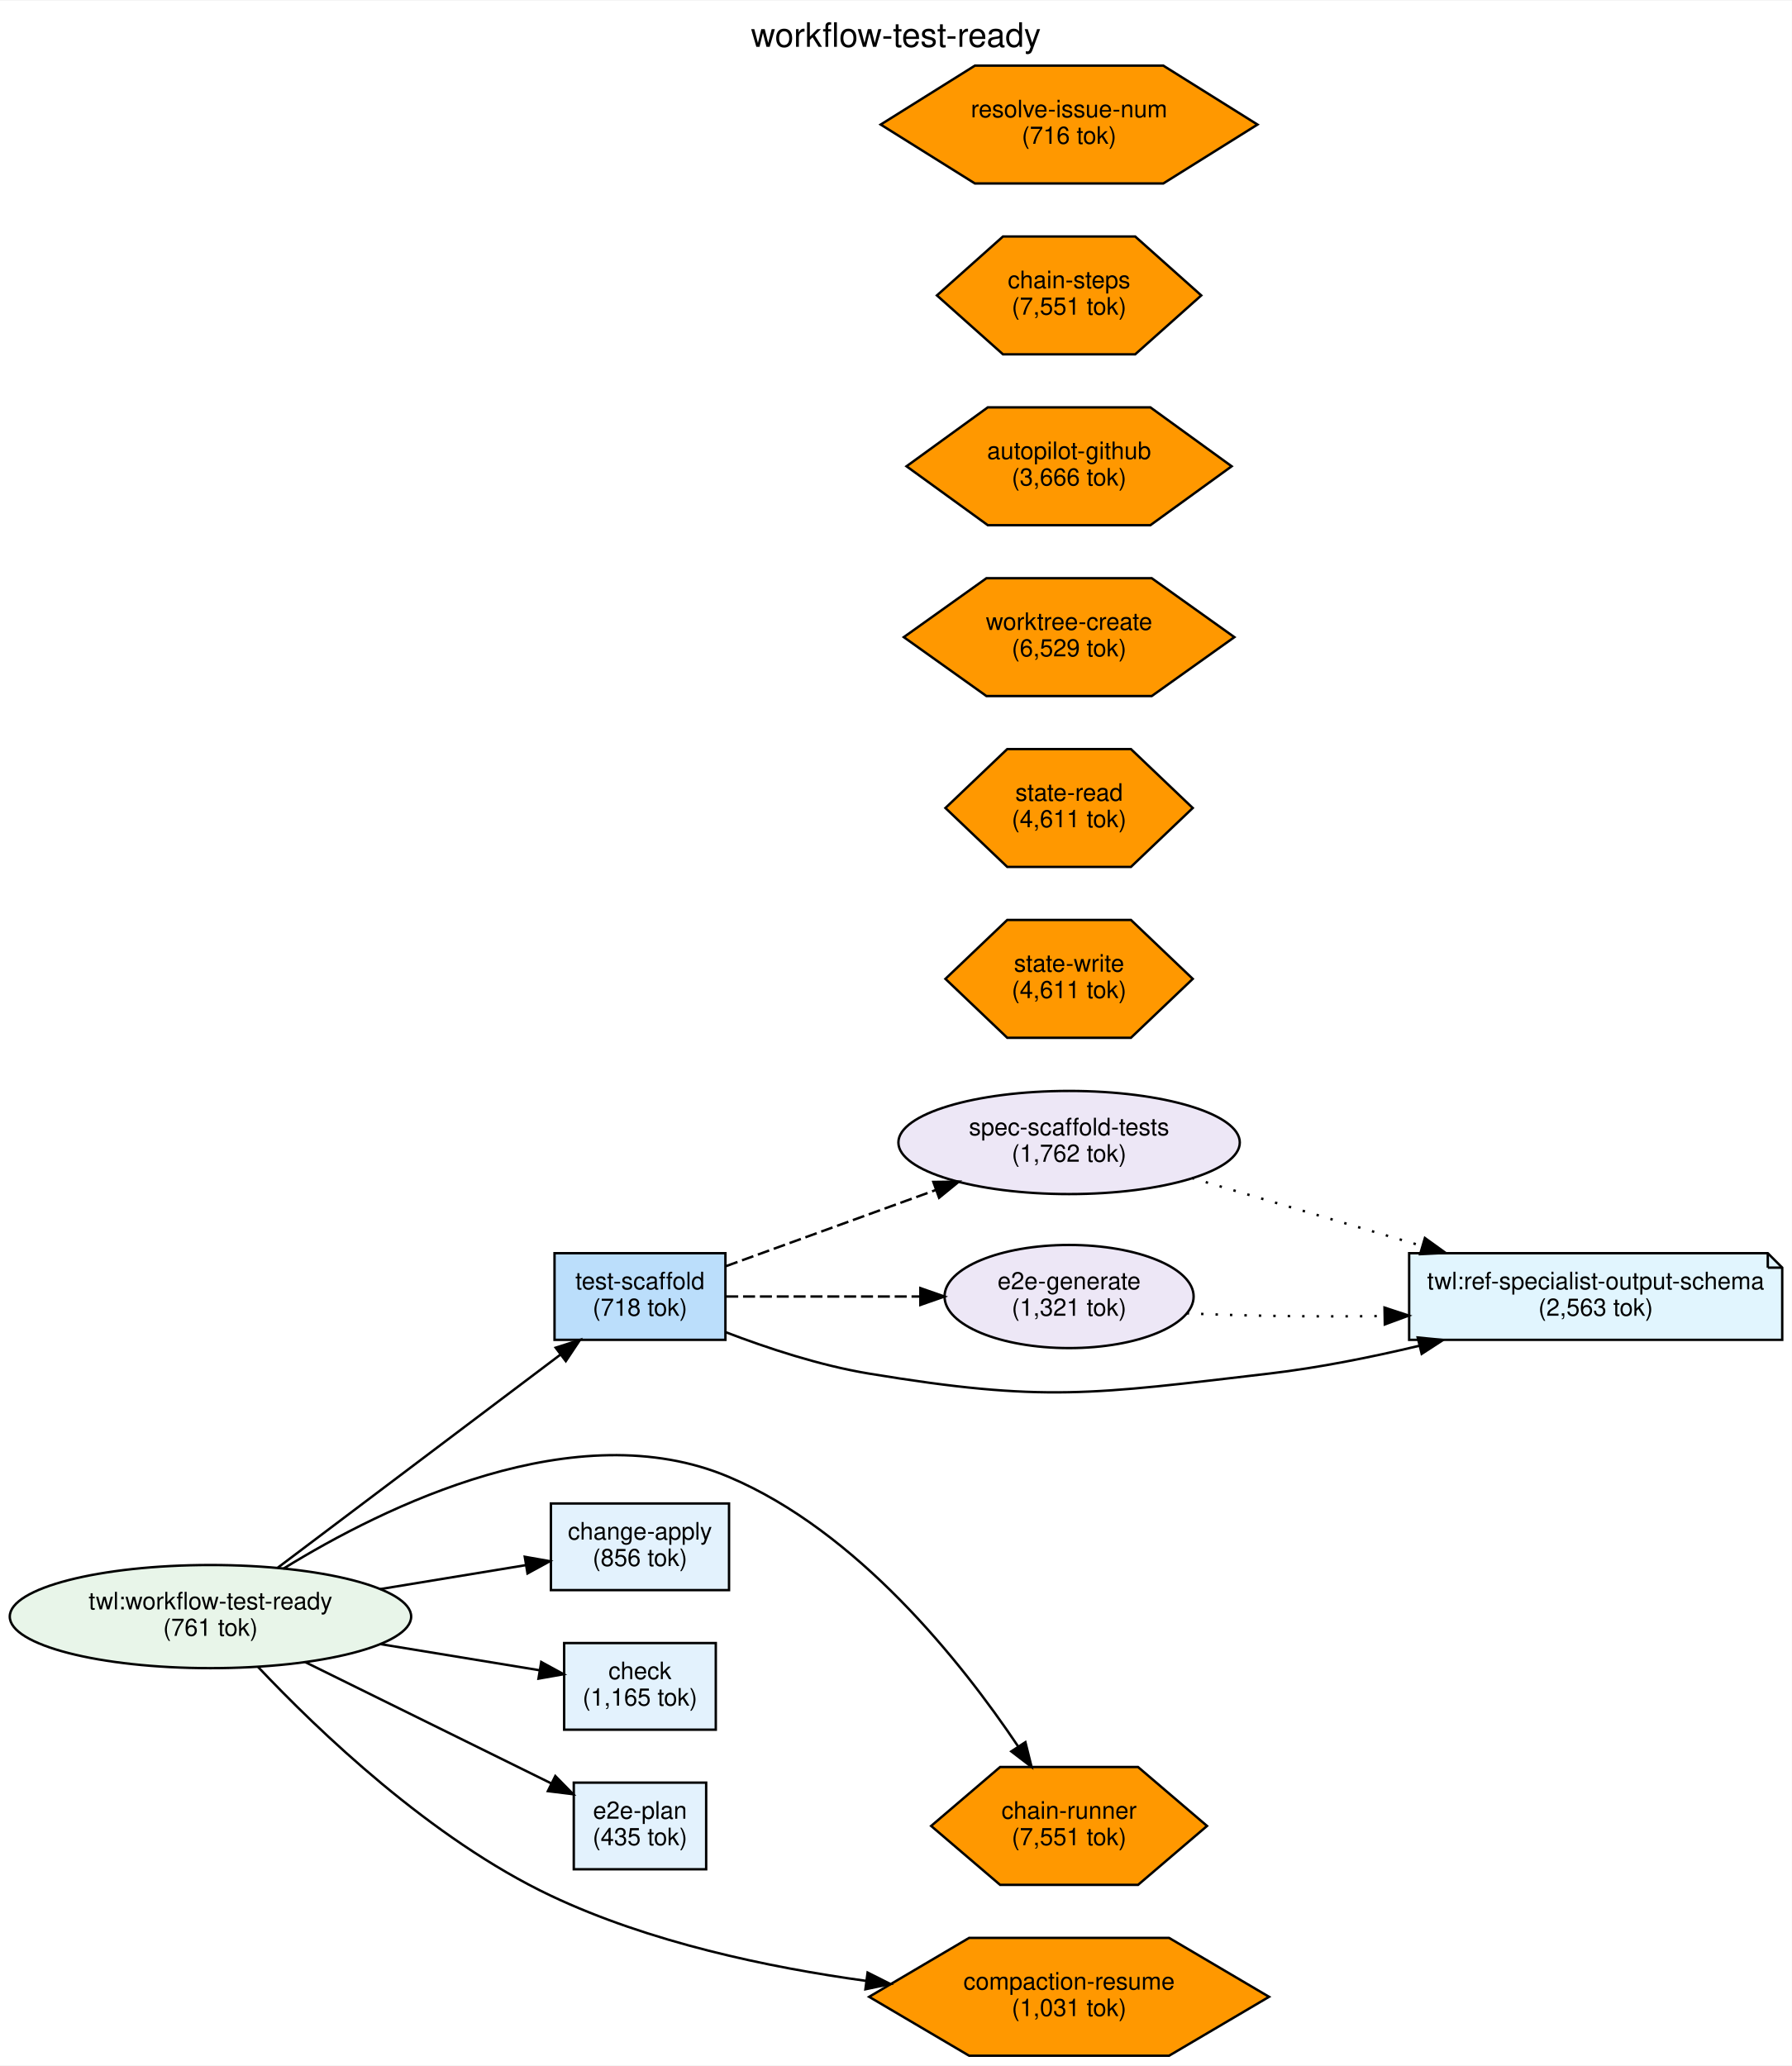
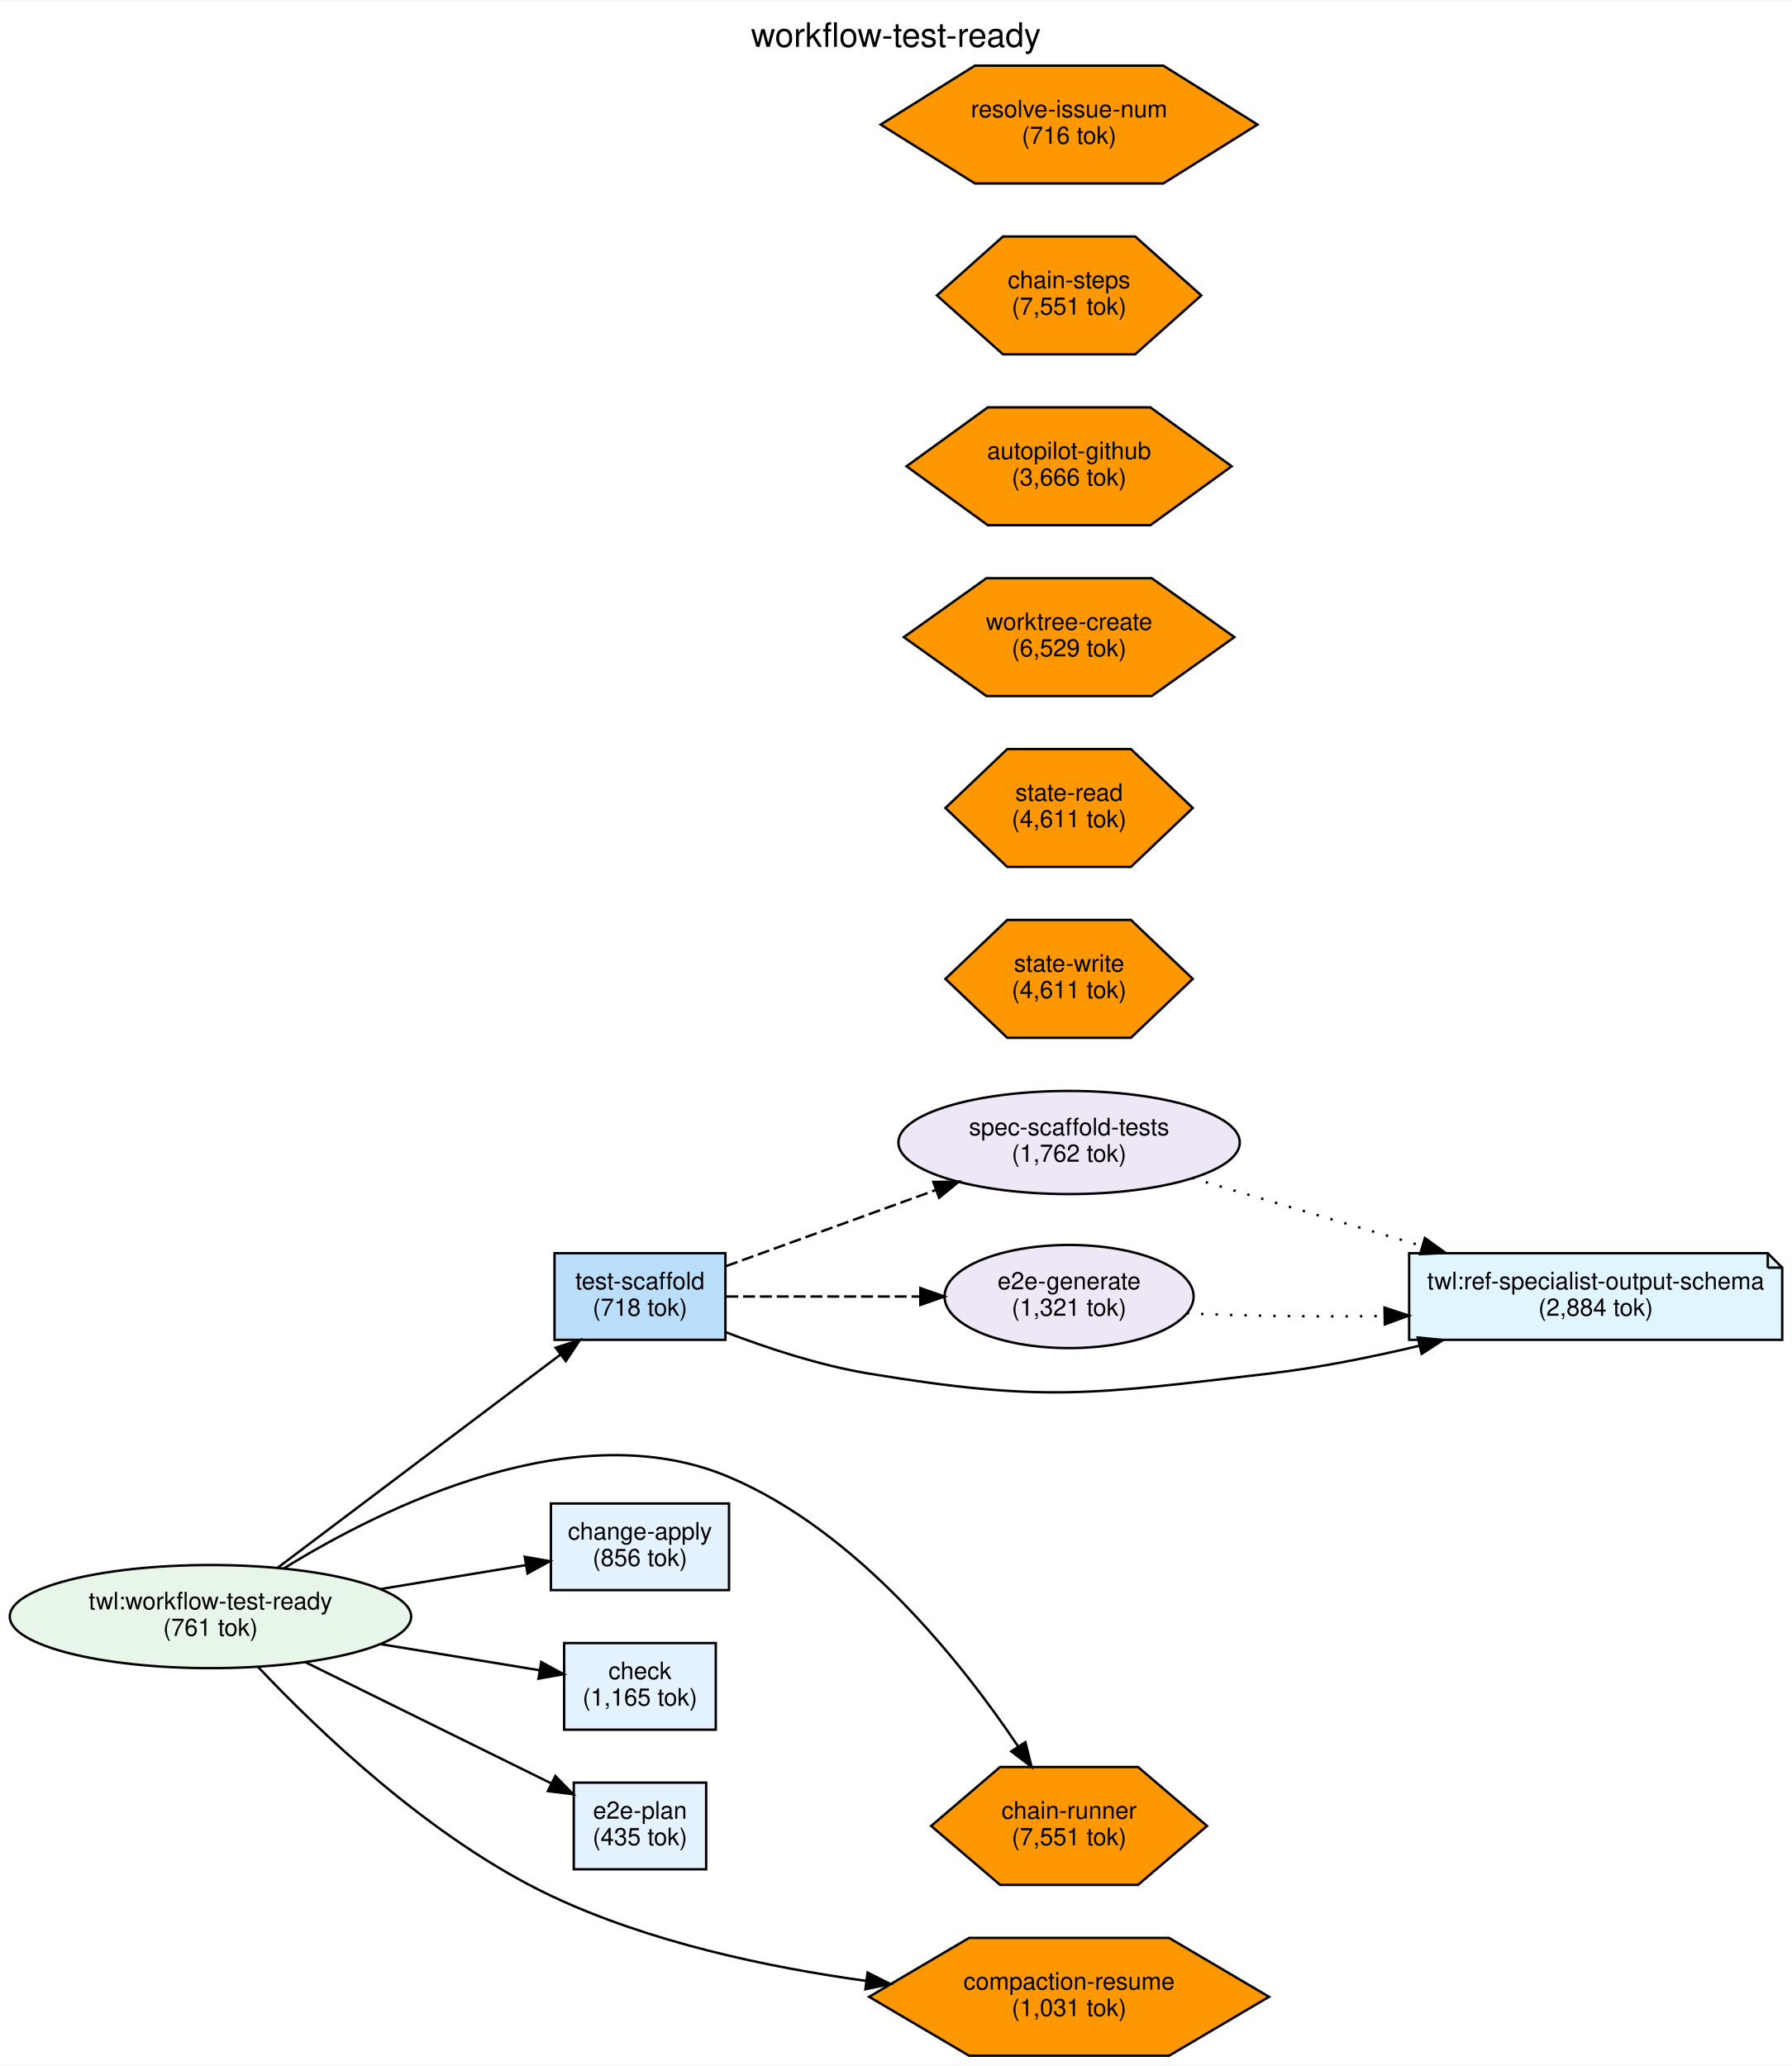
<svg xmlns="http://www.w3.org/2000/svg" width="744pt" height="858pt" viewBox="0.00 0.00 744.44 857.99">
  <g id="graph0" class="graph" transform="scale(1 1) rotate(0) translate(4 853.99)">
    <polygon fill="white" stroke="transparent" points="-4,4 -4,-853.99 740.44,-853.99 740.44,4 -4,4" />
    <text text-anchor="middle" x="368.22" y="-834.79" font-family="Helvetica,sans-Serif" font-size="14.00">workflow-test-ready</text>
    <g id="node1" class="node">
      <ellipse fill="#e8f5e9" stroke="black" cx="83.44" cy="-182.49" rx="83.38" ry="21.43" />
      <text text-anchor="middle" x="83.44" y="-185.49" font-family="Helvetica,sans-Serif" font-size="10.00">twl:workflow-test-ready</text>
      <text text-anchor="middle" x="83.44" y="-174.49" font-family="Helvetica,sans-Serif" font-size="10.00">(761 tok)</text>
    </g>
    <g id="node3" class="node">
      <polygon fill="#e3f2fd" stroke="black" points="298.88,-229.49 224.88,-229.49 224.88,-193.49 298.88,-193.49 298.88,-229.49" />
      <text text-anchor="middle" x="261.88" y="-214.49" font-family="Helvetica,sans-Serif" font-size="10.00">change-apply</text>
      <text text-anchor="middle" x="261.88" y="-203.49" font-family="Helvetica,sans-Serif" font-size="10.00">(856 tok)</text>
    </g>
    <g id="edge2" class="edge">
      <path fill="none" stroke="black" d="M153.92,-193.91C174.26,-197.26 196,-200.83 214.52,-203.88" />
      <polygon fill="black" stroke="black" points="214.02,-207.34 224.46,-205.51 215.16,-200.43 214.02,-207.34" />
    </g>
    <g id="node4" class="node">
      <polygon fill="#e3f2fd" stroke="black" points="293.38,-171.49 230.38,-171.49 230.38,-135.49 293.38,-135.49 293.38,-171.49" />
      <text text-anchor="middle" x="261.88" y="-156.49" font-family="Helvetica,sans-Serif" font-size="10.00">check</text>
      <text text-anchor="middle" x="261.88" y="-145.49" font-family="Helvetica,sans-Serif" font-size="10.00">(1,165 tok)</text>
    </g>
    <g id="edge3" class="edge">
      <path fill="none" stroke="black" d="M153.92,-171.07C176.32,-167.39 200.4,-163.43 220.04,-160.21" />
      <polygon fill="black" stroke="black" points="220.86,-163.62 230.16,-158.54 219.72,-156.71 220.86,-163.62" />
    </g>
    <g id="node5" class="node">
      <polygon fill="#e3f2fd" stroke="black" points="289.38,-113.49 234.38,-113.49 234.38,-77.49 289.38,-77.49 289.38,-113.49" />
      <text text-anchor="middle" x="261.88" y="-98.49" font-family="Helvetica,sans-Serif" font-size="10.00">e2e-plan</text>
      <text text-anchor="middle" x="261.88" y="-87.49" font-family="Helvetica,sans-Serif" font-size="10.00">(435 tok)</text>
    </g>
    <g id="edge4" class="edge">
      <path fill="none" stroke="black" d="M122.72,-163.62C153.09,-148.65 195.22,-127.87 224.95,-113.21" />
      <polygon fill="black" stroke="black" points="226.71,-116.24 234.13,-108.68 223.62,-109.97 226.71,-116.24" />
    </g>
    <g id="node6" class="node">
      <polygon fill="#bbdefb" stroke="black" points="297.38,-333.49 226.38,-333.49 226.38,-297.49 297.38,-297.49 297.38,-333.49" />
      <text text-anchor="middle" x="261.88" y="-318.49" font-family="Helvetica,sans-Serif" font-size="10.00">test-scaffold</text>
      <text text-anchor="middle" x="261.88" y="-307.49" font-family="Helvetica,sans-Serif" font-size="10.00">(718 tok)</text>
    </g>
    <g id="edge1" class="edge">
      <path fill="none" stroke="black" d="M111.24,-202.69C142.79,-226.48 195.14,-265.94 228.81,-291.33" />
      <polygon fill="black" stroke="black" points="226.86,-294.23 236.95,-297.46 231.07,-288.64 226.86,-294.23" />
    </g>
    <g id="node11" class="node">
      <polygon fill="#ff9800" stroke="black" points="497.47,-95.49 468.81,-119.98 411.5,-119.98 382.85,-95.49 411.5,-71.01 468.81,-71.01 497.47,-95.49" />
      <text text-anchor="middle" x="440.16" y="-98.49" font-family="Helvetica,sans-Serif" font-size="10.00">chain-runner</text>
      <text text-anchor="middle" x="440.16" y="-87.49" font-family="Helvetica,sans-Serif" font-size="10.00">(7,551 tok)</text>
    </g>
    <g id="edge5" class="edge">
      <path fill="none" stroke="black" d="M113.72,-202.39C155.8,-228.35 235.32,-267.44 298.88,-240.49 352.24,-217.87 395.23,-163.91 418.96,-128.58" />
      <polygon fill="black" stroke="black" points="422.01,-130.31 424.57,-120.03 416.16,-126.47 422.01,-130.31" />
    </g>
    <g id="node15" class="node">
      <polygon fill="#ff9800" stroke="black" points="523.23,-24.49 481.69,-48.98 398.63,-48.98 357.09,-24.49 398.63,-0.01 481.69,-0.01 523.23,-24.49" />
      <text text-anchor="middle" x="440.16" y="-27.49" font-family="Helvetica,sans-Serif" font-size="10.00">compaction-resume</text>
      <text text-anchor="middle" x="440.16" y="-16.49" font-family="Helvetica,sans-Serif" font-size="10.00">(1,031 tok)</text>
    </g>
    <g id="edge6" class="edge">
      <path fill="none" stroke="black" d="M103.13,-161.66C128.13,-135.16 175.14,-90.03 224.88,-66.49 265.71,-47.17 314.97,-36.74 355.95,-31.1" />
      <polygon fill="black" stroke="black" points="356.45,-34.57 365.91,-29.81 355.54,-27.63 356.45,-34.57" />
    </g>
    <g id="node2" class="node">
      <polygon fill="#e1f5fe" stroke="black" points="730.44,-333.49 581.44,-333.49 581.44,-297.49 736.44,-297.49 736.44,-327.49 730.44,-333.49" />
      <polyline fill="none" stroke="black" points="730.44,-333.49 730.44,-327.49 " />
      <polyline fill="none" stroke="black" points="736.44,-327.49 730.44,-327.49 " />
      <text text-anchor="middle" x="658.94" y="-318.49" font-family="Helvetica,sans-Serif" font-size="10.00">twl:ref-specialist-output-schema</text>
-       <text text-anchor="middle" x="658.94" y="-307.49" font-family="Helvetica,sans-Serif" font-size="10.00">(2,563 tok)</text>
+       <text text-anchor="middle" x="658.94" y="-307.49" font-family="Helvetica,sans-Serif" font-size="10.00">(2,884 tok)</text>
    </g>
    <g id="edge9" class="edge">
      <path fill="none" stroke="black" d="M297.44,-300.69C314.9,-294 336.64,-286.85 356.88,-283.49 429.91,-271.4 449.92,-274.87 523.44,-283.49 543.84,-285.89 565.62,-290.25 585.59,-295.01" />
      <polygon fill="black" stroke="black" points="584.99,-298.47 595.54,-297.44 586.65,-291.67 584.99,-298.47" />
    </g>
    <g id="node7" class="node">
      <ellipse fill="#ede7f6" stroke="black" cx="440.16" cy="-379.49" rx="70.92" ry="21.43" />
      <text text-anchor="middle" x="440.16" y="-382.49" font-family="Helvetica,sans-Serif" font-size="10.00">spec-scaffold-tests</text>
      <text text-anchor="middle" x="440.16" y="-371.49" font-family="Helvetica,sans-Serif" font-size="10.00">(1,762 tok)</text>
    </g>
    <g id="edge7" class="edge">
      <path fill="none" stroke="black" stroke-dasharray="5,2" d="M297.7,-328.14C322.59,-337.17 356.55,-349.5 384.96,-359.82" />
      <polygon fill="black" stroke="black" points="383.76,-363.11 394.36,-363.23 386.15,-356.53 383.76,-363.11" />
    </g>
    <g id="node8" class="node">
      <ellipse fill="#ede7f6" stroke="black" cx="440.16" cy="-315.49" rx="51.74" ry="21.43" />
      <text text-anchor="middle" x="440.16" y="-318.49" font-family="Helvetica,sans-Serif" font-size="10.00">e2e-generate</text>
      <text text-anchor="middle" x="440.16" y="-307.49" font-family="Helvetica,sans-Serif" font-size="10.00">(1,321 tok)</text>
    </g>
    <g id="edge8" class="edge">
      <path fill="none" stroke="black" stroke-dasharray="5,2" d="M297.7,-315.49C320.66,-315.49 351.34,-315.49 378.26,-315.49" />
      <polygon fill="black" stroke="black" points="378.37,-318.99 388.37,-315.49 378.37,-311.99 378.37,-318.99" />
    </g>
    <g id="edge10" class="edge">
      <path fill="none" stroke="black" stroke-dasharray="1,5" d="M491.17,-364.73C519.49,-356.37 555.39,-345.77 586.62,-336.55" />
      <polygon fill="black" stroke="black" points="587.98,-339.8 596.58,-333.61 586,-333.09 587.98,-339.8" />
    </g>
    <g id="edge11" class="edge">
      <path fill="none" stroke="black" stroke-dasharray="1,5" d="M489,-308.52C513.1,-307.38 543.08,-307.01 571.06,-307.39" />
      <polygon fill="black" stroke="black" points="571.21,-310.89 581.27,-307.57 571.33,-303.9 571.21,-310.89" />
    </g>
    <g id="node9" class="node">
      <polygon fill="#ff9800" stroke="black" points="491.54,-518.49 465.85,-542.98 414.47,-542.98 388.78,-518.49 414.47,-494.01 465.85,-494.01 491.54,-518.49" />
      <text text-anchor="middle" x="440.16" y="-521.49" font-family="Helvetica,sans-Serif" font-size="10.00">state-read</text>
      <text text-anchor="middle" x="440.16" y="-510.49" font-family="Helvetica,sans-Serif" font-size="10.00">(4,611 tok)</text>
    </g>
    <g id="node10" class="node">
      <polygon fill="#ff9800" stroke="black" points="491.54,-447.49 465.85,-471.98 414.47,-471.98 388.78,-447.49 414.47,-423.01 465.85,-423.01 491.54,-447.49" />
      <text text-anchor="middle" x="440.16" y="-450.49" font-family="Helvetica,sans-Serif" font-size="10.00">state-write</text>
      <text text-anchor="middle" x="440.16" y="-439.49" font-family="Helvetica,sans-Serif" font-size="10.00">(4,611 tok)</text>
    </g>
    <g id="node12" class="node">
      <polygon fill="#ff9800" stroke="black" points="508.83,-589.49 474.5,-613.98 405.82,-613.98 371.49,-589.49 405.82,-565.01 474.5,-565.01 508.83,-589.49" />
      <text text-anchor="middle" x="440.16" y="-592.49" font-family="Helvetica,sans-Serif" font-size="10.00">worktree-create</text>
      <text text-anchor="middle" x="440.16" y="-581.49" font-family="Helvetica,sans-Serif" font-size="10.00">(6,529 tok)</text>
    </g>
    <g id="node13" class="node">
      <polygon fill="#ff9800" stroke="black" points="507.7,-660.49 473.93,-684.98 406.39,-684.98 372.62,-660.49 406.39,-636.01 473.93,-636.01 507.7,-660.49" />
      <text text-anchor="middle" x="440.16" y="-663.49" font-family="Helvetica,sans-Serif" font-size="10.00">autopilot-github</text>
      <text text-anchor="middle" x="440.16" y="-652.49" font-family="Helvetica,sans-Serif" font-size="10.00">(3,666 tok)</text>
    </g>
    <g id="node14" class="node">
      <polygon fill="#ff9800" stroke="black" points="495.07,-731.49 467.62,-755.98 412.7,-755.98 385.25,-731.49 412.7,-707.01 467.62,-707.01 495.07,-731.49" />
      <text text-anchor="middle" x="440.16" y="-734.49" font-family="Helvetica,sans-Serif" font-size="10.00">chain-steps</text>
      <text text-anchor="middle" x="440.16" y="-723.49" font-family="Helvetica,sans-Serif" font-size="10.00">(7,551 tok)</text>
    </g>
    <g id="node16" class="node">
      <polygon fill="#ff9800" stroke="black" points="518.43,-802.49 479.29,-826.98 401.03,-826.98 361.89,-802.49 401.03,-778.01 479.29,-778.01 518.43,-802.49" />
      <text text-anchor="middle" x="440.16" y="-805.49" font-family="Helvetica,sans-Serif" font-size="10.00">resolve-issue-num</text>
      <text text-anchor="middle" x="440.16" y="-794.49" font-family="Helvetica,sans-Serif" font-size="10.00">(716 tok)</text>
    </g>
  </g>
</svg>
